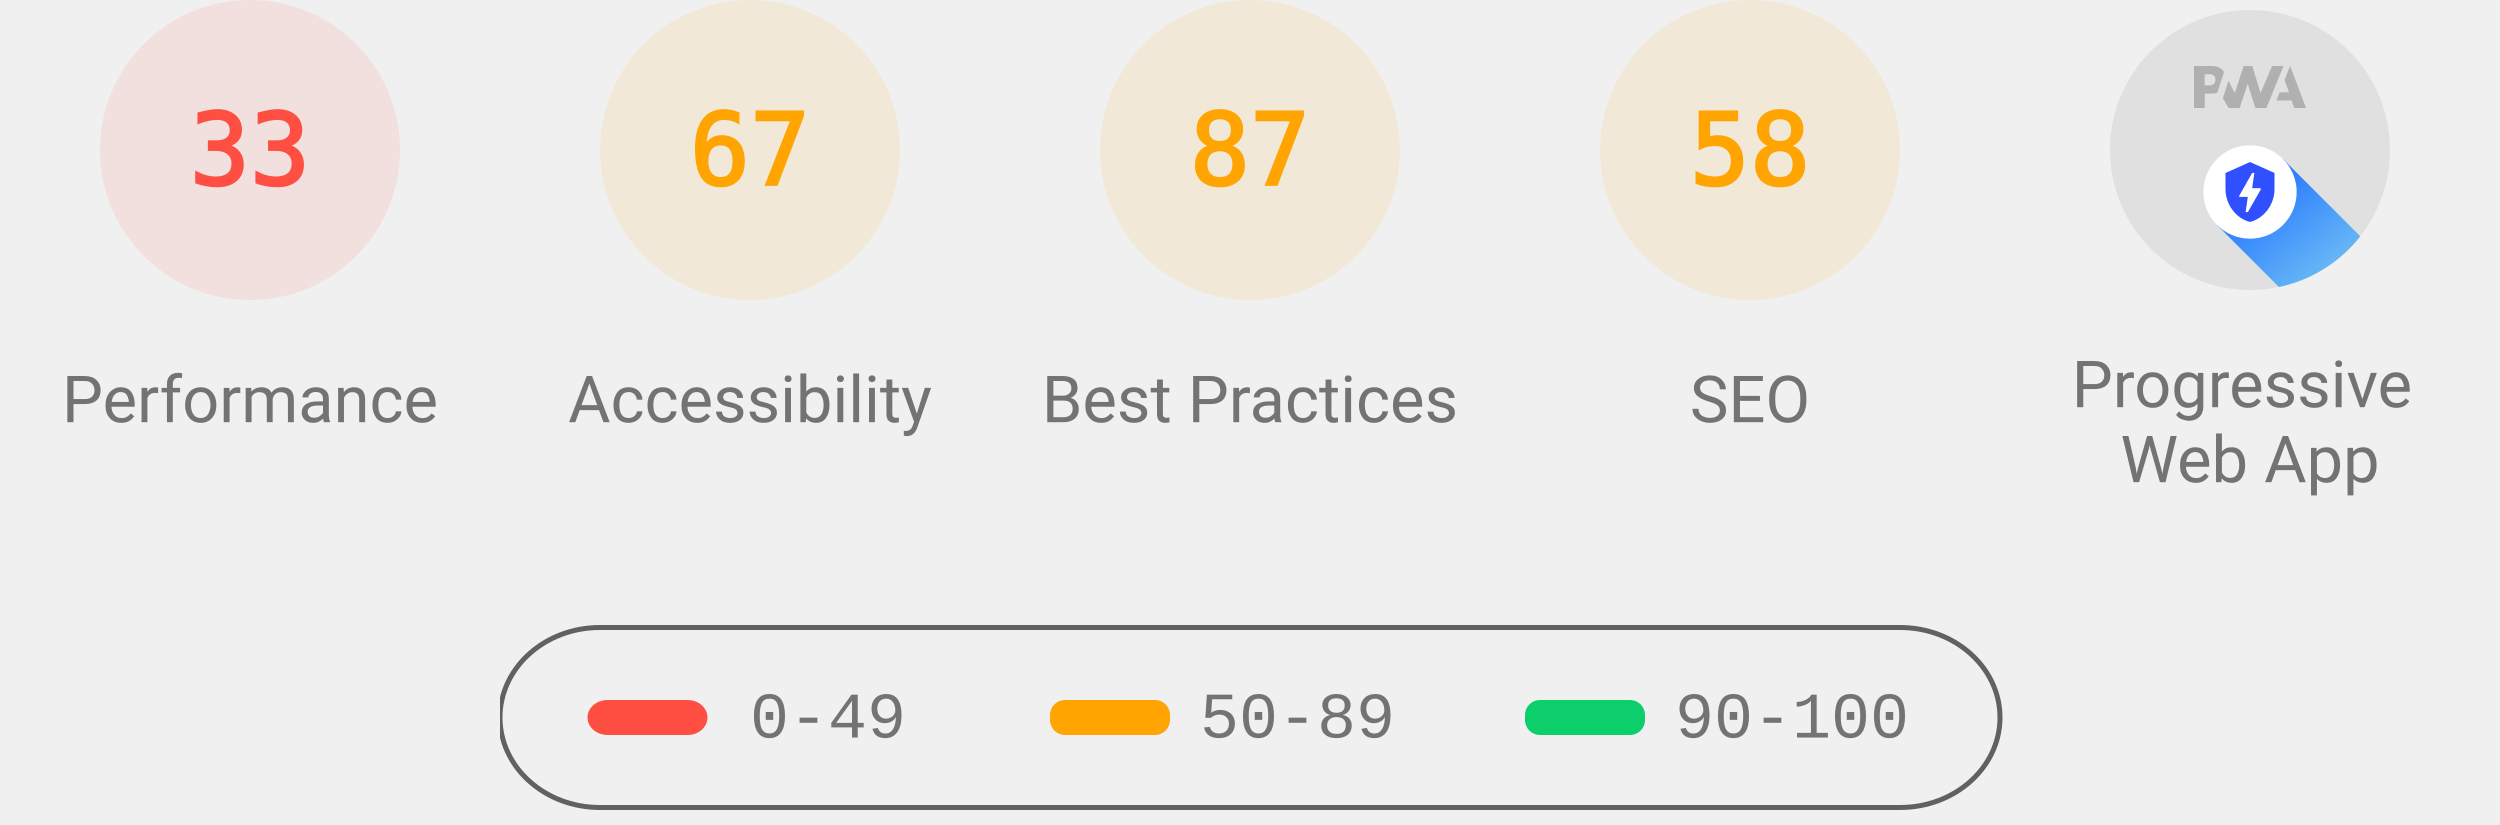
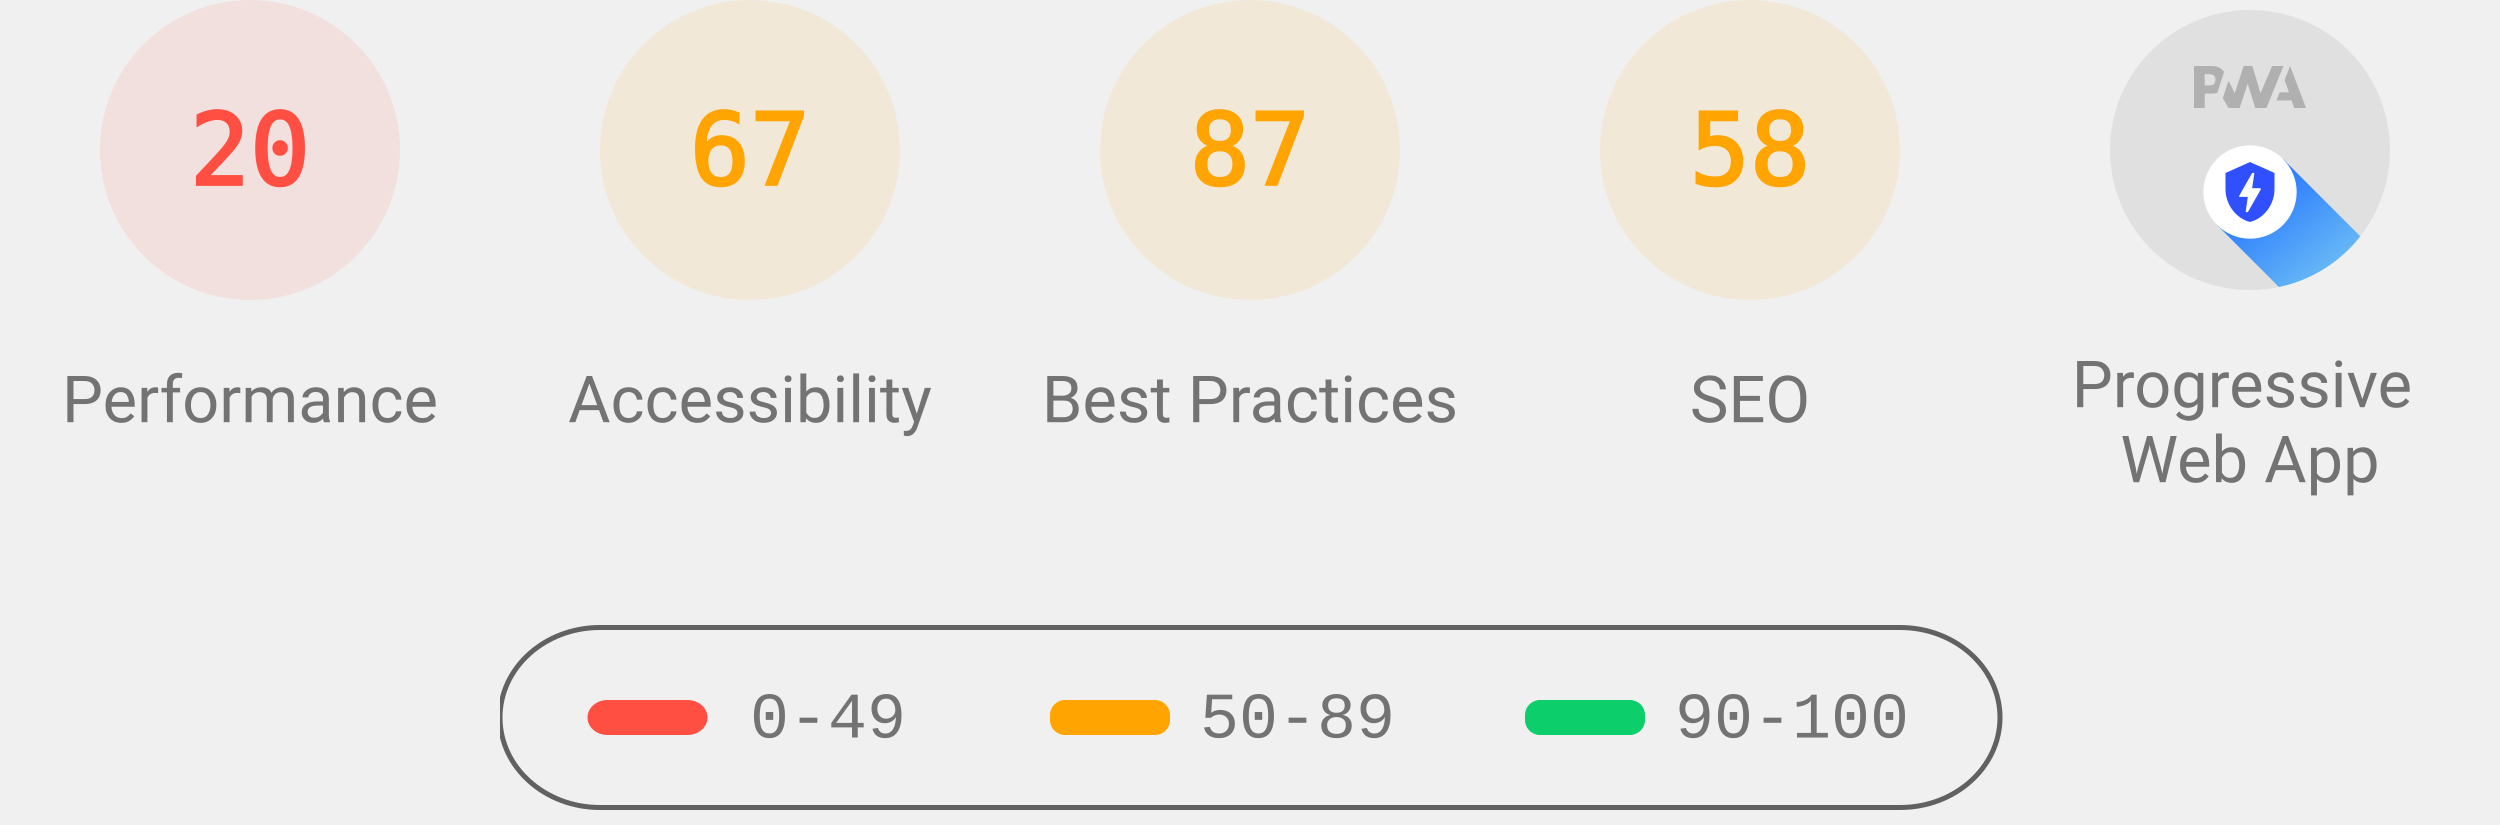
<svg xmlns="http://www.w3.org/2000/svg" class="theme--agnostic" fill="none" width="1000" height="330">
  <style>
			.gauge-base {
				opacity: 0.1
			}

			.gauge-arc {
				fill: none;
				animation-delay: 250ms;
				stroke-linecap: round;
				transform: rotate(-90deg);
				transform-origin: 100px 60px;
				animation: load-gauge 1s ease forwards
			}

			.guage-text {
				font-size: 40px;
				font-family: monospace;
				text-align: center
			}

			.guage-red {
				color: #ff4e42;
				fill: #ff4e42;
				stroke: #ff4e42
			}
			.guage-orange {
				color: #ffa400;
				fill: #ffa400;
				stroke: #ffa400
			}
			.guage-green {
				color: #0cce6b;
				fill: #0cce6b;
				stroke: #0cce6b
			}
			.theme--agnostic .guage-undefined {
				color: #5c5c5c;
				fill: #5c5c5c;
				stroke: #5c5c5c
			}
			.theme--light .guage-undefined {
				color: #1e1e1e;
				fill: #1e1e1e;
				stroke: #1e1e1e
			}
			.theme--dark .guage-undefined {
				color: #f5f5f5;
				fill: #f5f5f5;
				stroke: #f5f5f5
			}

			.guage-title {
				stroke: none;
				font-size: 26px;
				line-height: 26px;
				font-family: Roboto, Halvetica, Arial, sans-serif
			}
			.metric.guage-title {
				font-family: 'Courier New', Courier, monospace
			}
			.theme--agnostic .guage-title {
				color: #737373;
				fill: #737373
			}
			.theme--light .guage-title {
				color: #212121;
				fill: #212121
			}
			.theme--dark .guage-title {
				color: #f5f5f5;
				fill: #f5f5f5
			}

			@keyframes load-gauge {
				from {
					stroke-dasharray: 0 352.858
				}
			}
			.lh-gauge--pwa__disc {
				fill: #e0e0e0
			}
			.lh-gauge--pwa__logo {
				position: relative;
				fill: #b0b0b0
			}
			.lh-gauge--pwa__invisible {
				display: none
			}
			.lh-gauge--pwa__visible {
				display: inline
			}
			.guage-invisible {
				display: none
			}
			.lh-gauge--pwa__logo--primary-color {
				fill: #304ffe
			}
			.theme--agnostic .lh-gauge--pwa__logo--secondary-color {
				fill: #787878
			}
			.theme--light .lh-gauge--pwa__logo--secondary-color {
				fill: #3d3d3d
			}
			.theme--dark .lh-gauge--pwa__logo--secondary-color {
				fill: #d8b6b6
			}
			.theme--light #svg_2 {
				stroke: #00000022
			}
			.theme--agnostic #svg_2 {
				stroke: #616161
			}
			.theme--light #svg_2 {
				stroke: #00000022
			}
			.theme--dark #svg_2 {
				stroke: #f5f5f566
			}
		</style>
  <svg class="guage-div guage-perf guage-red" viewBox="0 0 200 200" width="200" height="200" x="0" y="0">
    <circle class="gauge-base" r="56" cx="100" cy="60" stroke-width="8" />
-     <circle class="gauge-arc guage-arc-1" r="56" cx="100" cy="60" stroke-width="8" style="stroke-dasharray: 116.113, 351.858;" />
-     <text class="guage-text" x="100px" y="60px" alignment-baseline="central" dominant-baseline="central" text-anchor="middle">33</text>
+     <circle class="gauge-arc guage-arc-1" r="56" cx="100" cy="60" stroke-width="8" style="stroke-dasharray: 70.372, 351.858;" />
+     <text class="guage-text" x="100px" y="60px" alignment-baseline="central" dominant-baseline="central" text-anchor="middle">20</text>
    <text class="guage-title" x="100px" y="160px" alignment-baseline="central" dominant-baseline="central" text-anchor="middle">Performance</text>
  </svg>
  <svg class="guage-div guage-acc guage-orange" viewBox="0 0 200 200" width="200" height="200" x="200" y="0">
    <circle class="gauge-base" r="56" cx="100" cy="60" stroke-width="8" />
    <circle class="gauge-arc guage-arc-2" r="56" cx="100" cy="60" stroke-width="8" style="stroke-dasharray: 235.745, 351.858;" />
    <text class="guage-text" x="100px" y="60px" alignment-baseline="central" dominant-baseline="central" text-anchor="middle">67</text>
    <text class="guage-title" x="100px" y="160px" alignment-baseline="central" dominant-baseline="central" text-anchor="middle">Accessibility</text>
  </svg>
  <svg class="guage-div guage-best guage-orange" viewBox="0 0 200 200" width="200" height="200" x="400" y="0">
    <circle class="gauge-base" r="56" cx="100" cy="60" stroke-width="8" />
    <circle class="gauge-arc guage-arc-3" r="56" cx="100" cy="60" stroke-width="8" style="stroke-dasharray: 306.116, 351.858;" />
    <text class="guage-text" x="100px" y="60px" alignment-baseline="central" dominant-baseline="central" text-anchor="middle">87</text>
    <text class="guage-title" x="100px" y="160px" alignment-baseline="central" dominant-baseline="central" text-anchor="middle">Best Practices</text>
  </svg>
  <svg class="guage-div guage-seo guage-orange" viewBox="0 0 200 200" width="200" height="200" x="600" y="0">
    <circle class="gauge-base" r="56" cx="100" cy="60" stroke-width="8" />
    <circle class="gauge-arc guage-arc-4" r="56" cx="100" cy="60" stroke-width="8" style="stroke-dasharray: 204.078, 351.858;" />
    <text class="guage-text" x="100px" y="60px" alignment-baseline="central" dominant-baseline="central" text-anchor="middle">58</text>
    <text class="guage-title" x="100px" y="160px" alignment-baseline="central" dominant-baseline="central" text-anchor="middle">SEO</text>
  </svg>
  <svg class="guage-div guage-pwa " viewBox="0 0 200 200" width="200" height="200" x="800" y="0">
    <svg viewBox="0 0 60 60" width="112" height="112" x="44" y="4">
      <defs>
        <linearGradient id="lh-gauge--pwa__check-circle__gradient-0" x1="50%" y1="0%" x2="50%" y2="100%">
          <stop stop-color="#00C852" offset="0%" />
          <stop stop-color="#009688" offset="100%" />
        </linearGradient>
        <linearGradient id="lh-gauge--pwa__installable__shadow-gradient-0" x1="76.056%" x2="24.111%" y1="82.995%" y2="24.735%">
          <stop stop-color="#A5D6A7" offset="0%" />
          <stop stop-color="#80CBC4" offset="100%" />
        </linearGradient>
        <linearGradient id="lh-gauge--pwa__fast-reliable__shadow-gradient-0" x1="76.056%" y1="82.995%" x2="25.678%" y2="26.493%">
          <stop stop-color="#64B5F6" offset="0%" />
          <stop stop-color="#2979FF" offset="100%" />
        </linearGradient>
        <g id="lh-gauge--pwa__fast-reliable-badge-0">
          <circle fill="#FFFFFF" cx="10" cy="10" r="10" />
          <path fill="#304FFE" d="M10 3.58l5.25 2.34v3.5c0 3.23-2.24 6.26-5.25 7-3.01-.74-5.25-3.77-5.25-7v-3.5L10 3.58zm-.47 10.74l2.76-4.83.03-.07c.04-.08 0-.24-.22-.24h-1.64l.47-3.26h-.47l-2.7 4.77c-.02.01.05-.1-.04.05-.09.16-.1.31.18.31h1.63l-.47 3.27h.47z" />
        </g>
        <g id="lh-gauge--pwa__installable-badge-0">
          <circle fill="#FFFFFF" cx="10" cy="10" r="10" />
          <path fill="#009688" d="M10 4.167A5.835 5.835 0 0 0 4.167 10 5.835 5.835 0 0 0 10 15.833 5.835 5.835 0 0 0 15.833 10 5.835 5.835 0 0 0 10 4.167zm2.917 6.416h-2.334v2.334H9.417v-2.334H7.083V9.417h2.334V7.083h1.166v2.334h2.334v1.166z" />
        </g>
      </defs>
      <g stroke="none" fill-rule="nonzero">
        <circle class="lh-gauge--pwa__disc" cx="30" cy="30" r="30" />
        <g class="lh-gauge--pwa__logo">
          <path d="M35.66 19.39l.7-1.75h2L37.4 15 38.6 12l3.4 9h-2.51l-.58-1.61z" />
          <path d="M33.52 21l3.65-9h-2.42l-2.5 5.82L30.5 12h-1.86l-1.9 5.82-1.35-2.65-1.21 3.72L25.4 21h2.38l1.72-5.2 1.64 5.2z" />
          <path fill-rule="nonzero" d="M20.3 17.91h1.48c.45 0 .85-.05 1.2-.15l.39-1.18 1.07-3.3a2.64 2.64 0 0 0-.28-.37c-.55-.6-1.36-.91-2.42-.91H18v9h2.3V17.9zm1.96-3.84c.22.22.33.5.33.87 0 .36-.1.65-.29.87-.2.23-.59.35-1.15.35h-.86v-2.41h.87c.52 0 .89.1 1.1.32z" />
        </g>
        <rect class="lh-gauge--pwa__component lh-gauge--pwa__na-line lh-gauge--pwa__invisible" fill="#FFFFFF" x="20" y="32" width="20" height="4" rx="2" />
        <g class="lh-gauge--pwa__component lh-gauge--pwa__fast-reliable-badge lh-gauge--pwa__visible" transform="translate(20, 29)">
          <path fill="url(#lh-gauge--pwa__fast-reliable__shadow-gradient-0)" d="M33.63 19.49A30 30 0 0 1 16.2 30.36L3 17.14 17.14 3l16.49 16.49z" />
          <use href="#lh-gauge--pwa__fast-reliable-badge-0" />
        </g>
        <g class="lh-gauge--pwa__component lh-gauge--pwa__installable-badge lh-gauge--pwa__invisible" transform="translate(20, 29)">
          <path fill="url(#lh-gauge--pwa__installable__shadow-gradient-0)" d="M33.629 19.487c-4.272 5.453-10.391 9.39-17.415 10.869L3 17.142 17.142 3 33.63 19.487z" />
          <use href="#lh-gauge--pwa__installable-badge-0" />
        </g>
        <g class="lh-gauge--pwa__component lh-gauge--pwa__fast-reliable-installable-badges lh-gauge--pwa__invisible">
          <g transform="translate(8, 29)">
            <path fill="url(#lh-gauge--pwa__fast-reliable__shadow-gradient-0)" d="M16.321 30.463L3 17.143 17.142 3l22.365 22.365A29.864 29.864 0 0 1 22 31c-1.942 0-3.84-.184-5.679-.537z" />
            <use href="#lh-gauge--pwa__fast-reliable-badge-0" />
          </g>
          <g transform="translate(32, 29)">
            <path fill="url(#lh-gauge--pwa__installable__shadow-gradient-0)" d="M25.982 11.84a30.107 30.107 0 0 1-13.08 15.203L3 17.143 17.142 3l8.84 8.84z" />
            <use href="#lh-gauge--pwa__installable-badge-0" />
          </g>
        </g>
        <g class="lh-gauge--pwa__component lh-gauge--pwa__check-circle lh-gauge--pwa__invisible" transform="translate(18, 28)">
          <circle fill="#FFFFFF" cx="12" cy="12" r="12" />
          <path fill="url(#lh-gauge--pwa__check-circle__gradient-0)" d="M12 2a10 10 0 1 0 0 20 10 10 0 0 0 0-20zm-2 15l-5-5 1.41-1.41L10 14.17l7.59-7.59L19 8l-9 9z" />
        </g>
      </g>
    </svg>
    <text class="guage-title" y="160px" alignment-baseline="central" dominant-baseline="central" text-anchor="middle">
      <tspan x="100px" dy="-6px">Progressive</tspan>
      <tspan x="100px" dy="30px">Web App</tspan>
    </text>
  </svg>
  <svg width="604" height="76" x="200" y="250">
    <g>
      <rect fill="none" id="canvas_background" height="80" width="604" y="-1" x="-1" />
      <g display="none" overflow="visible" y="0" x="0" height="100%" width="100%" id="canvasGrid">
        <rect fill="url(#gridpattern)" stroke-width="0" y="0" x="0" height="100%" width="100%" />
      </g>
    </g>
    <g>
      <rect fill-opacity="0" stroke-width="2" rx="40" id="svg_2" height="72" width="600" y="1" x="0" fill="#000000" />
      <rect stroke="#000" rx="8" id="svg_3" height="14" width="48" y="30" x="35" stroke-opacity="null" stroke-width="0" fill="#ff4e42" />
      <rect stroke="#000" rx="6" id="svg_4" height="14" width="48" y="30" x="220" stroke-opacity="null" stroke-width="0" fill="#ffa400" />
      <rect stroke="#000" rx="6" id="svg_5" height="14" width="48" y="30" x="410" stroke-opacity="null" stroke-width="0" fill="#0cce6b" />
      <text class="metric guage-title" xml:space="preserve" text-anchor="start" font-size="26" id="svg_6" y="45" x="100" stroke-opacity="null" stroke-width="0" stroke="#000">0-49</text>
      <text class="metric guage-title" xml:space="preserve" text-anchor="start" font-size="26" id="svg_7" y="45" x="280" stroke-opacity="null" stroke-width="0" stroke="#000">50-89</text>
      <text class="metric guage-title" xml:space="preserve" text-anchor="start" font-size="26" id="svg_8" y="45" x="470" stroke-opacity="null" stroke-width="0" stroke="#000">90-100</text>
    </g>
  </svg>
</svg>
